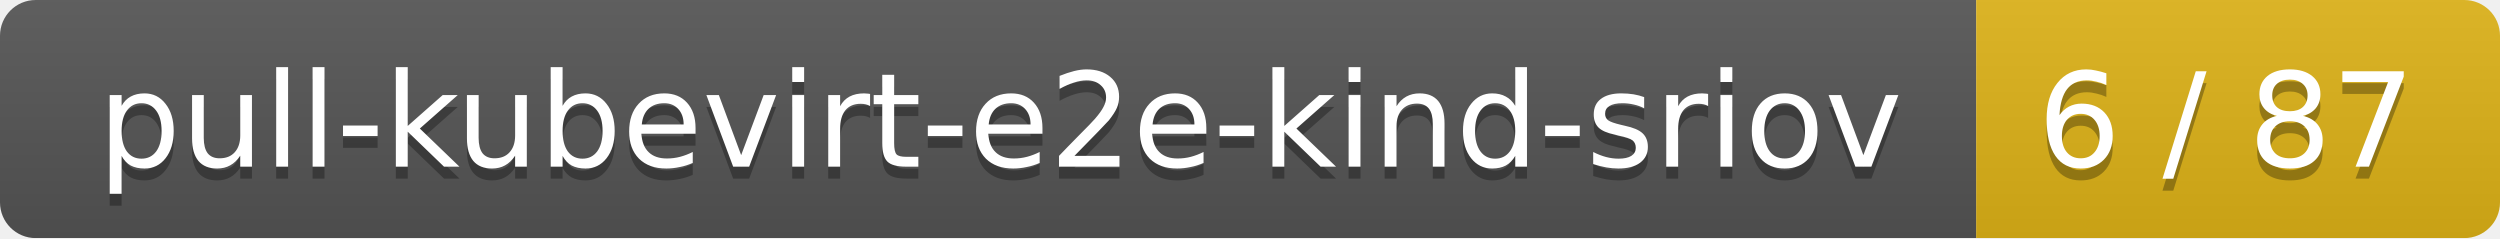
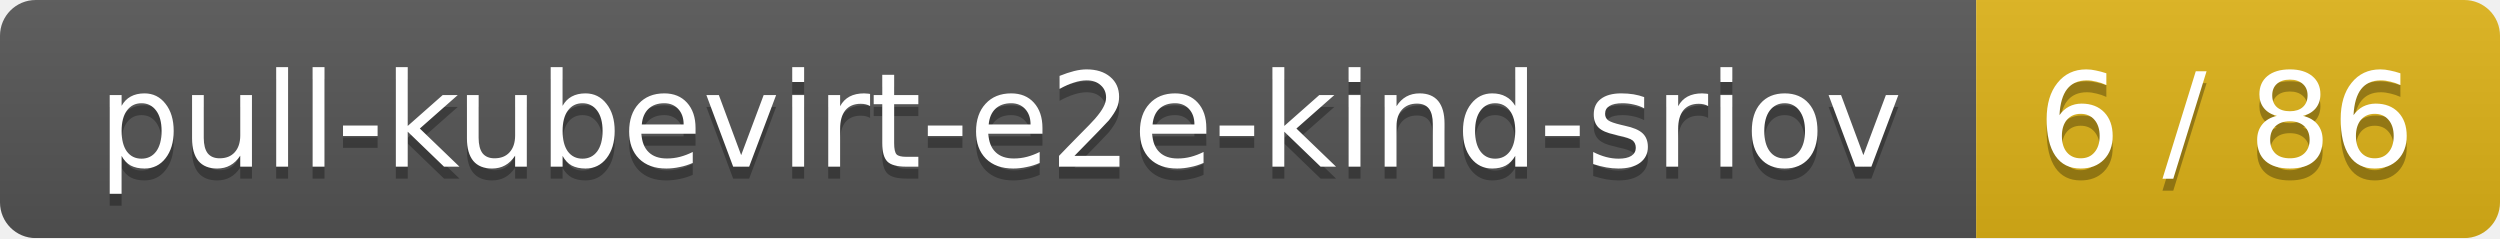
<svg xmlns="http://www.w3.org/2000/svg" width="210" height="20">
  <linearGradient id="smooth" x2="0" y2="100%">
    <stop offset="0" stop-color="#bbb" stop-opacity=".1" />
    <stop offset="1" stop-opacity=".1" />
  </linearGradient>
  <mask id="round">
    <rect width="210" height="20" rx="3" fill="#fff" />
  </mask>
  <g mask="url(#round)">
    <rect width="166" height="20" fill="#555" />
    <rect x="166" width="44" height="20" fill="#dfb317" />
    <rect width="210" height="20" fill="url(#smooth)" />
  </g>
  <g fill="#fff" text-anchor="middle" font-family="DejaVu Sans,Verdana,Geneva,sans-serif" font-size="11">
    <text x="84" y="15" fill="#010101" fill-opacity=".3">pull-kubevirt-e2e-kind-sriov</text>
    <text x="84" y="14">pull-kubevirt-e2e-kind-sriov</text>
-     <text x="187" y="15" fill="#010101" fill-opacity=".3">6 / 87</text>
-     <text x="187" y="14">6 / 87</text>
+     <text x="187" y="15" fill="#010101" fill-opacity=".3">6 / 86</text>
+     <text x="187" y="14">6 / 86</text>
  </g>
</svg>
